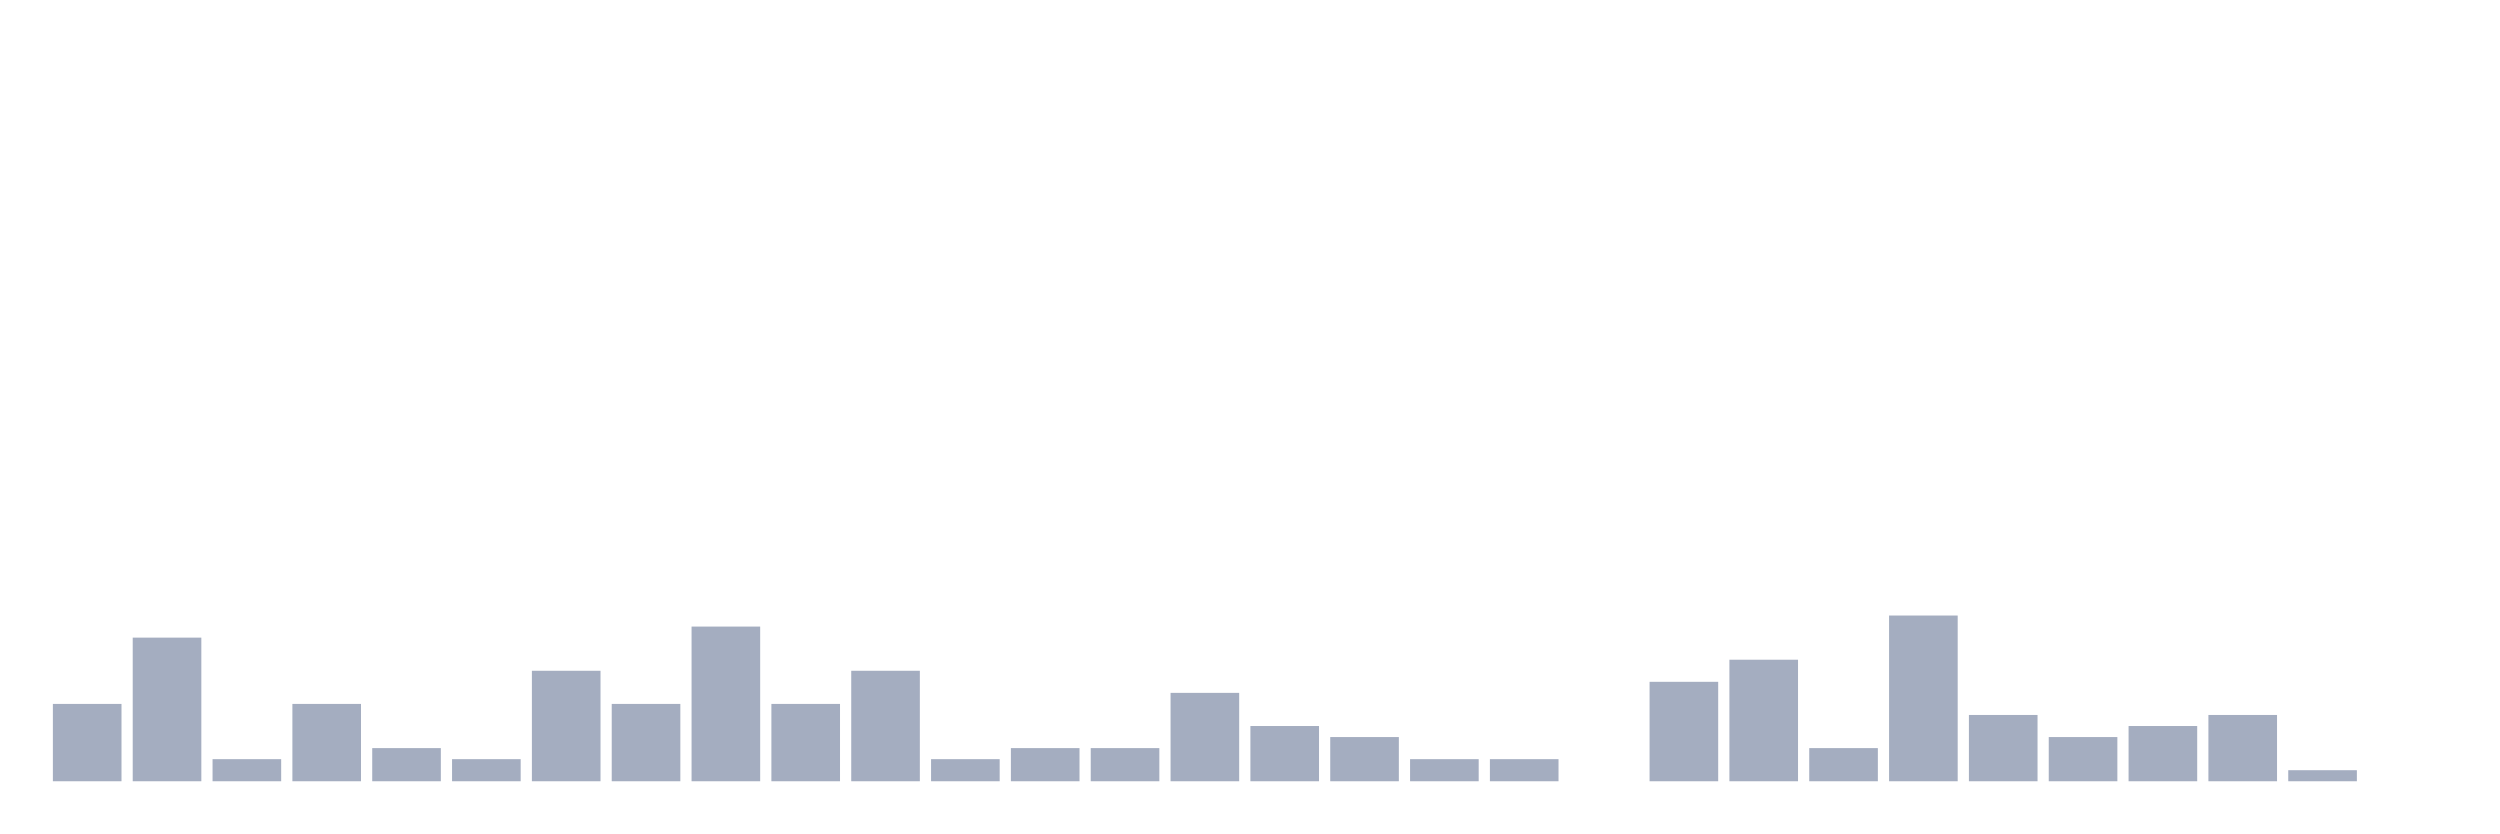
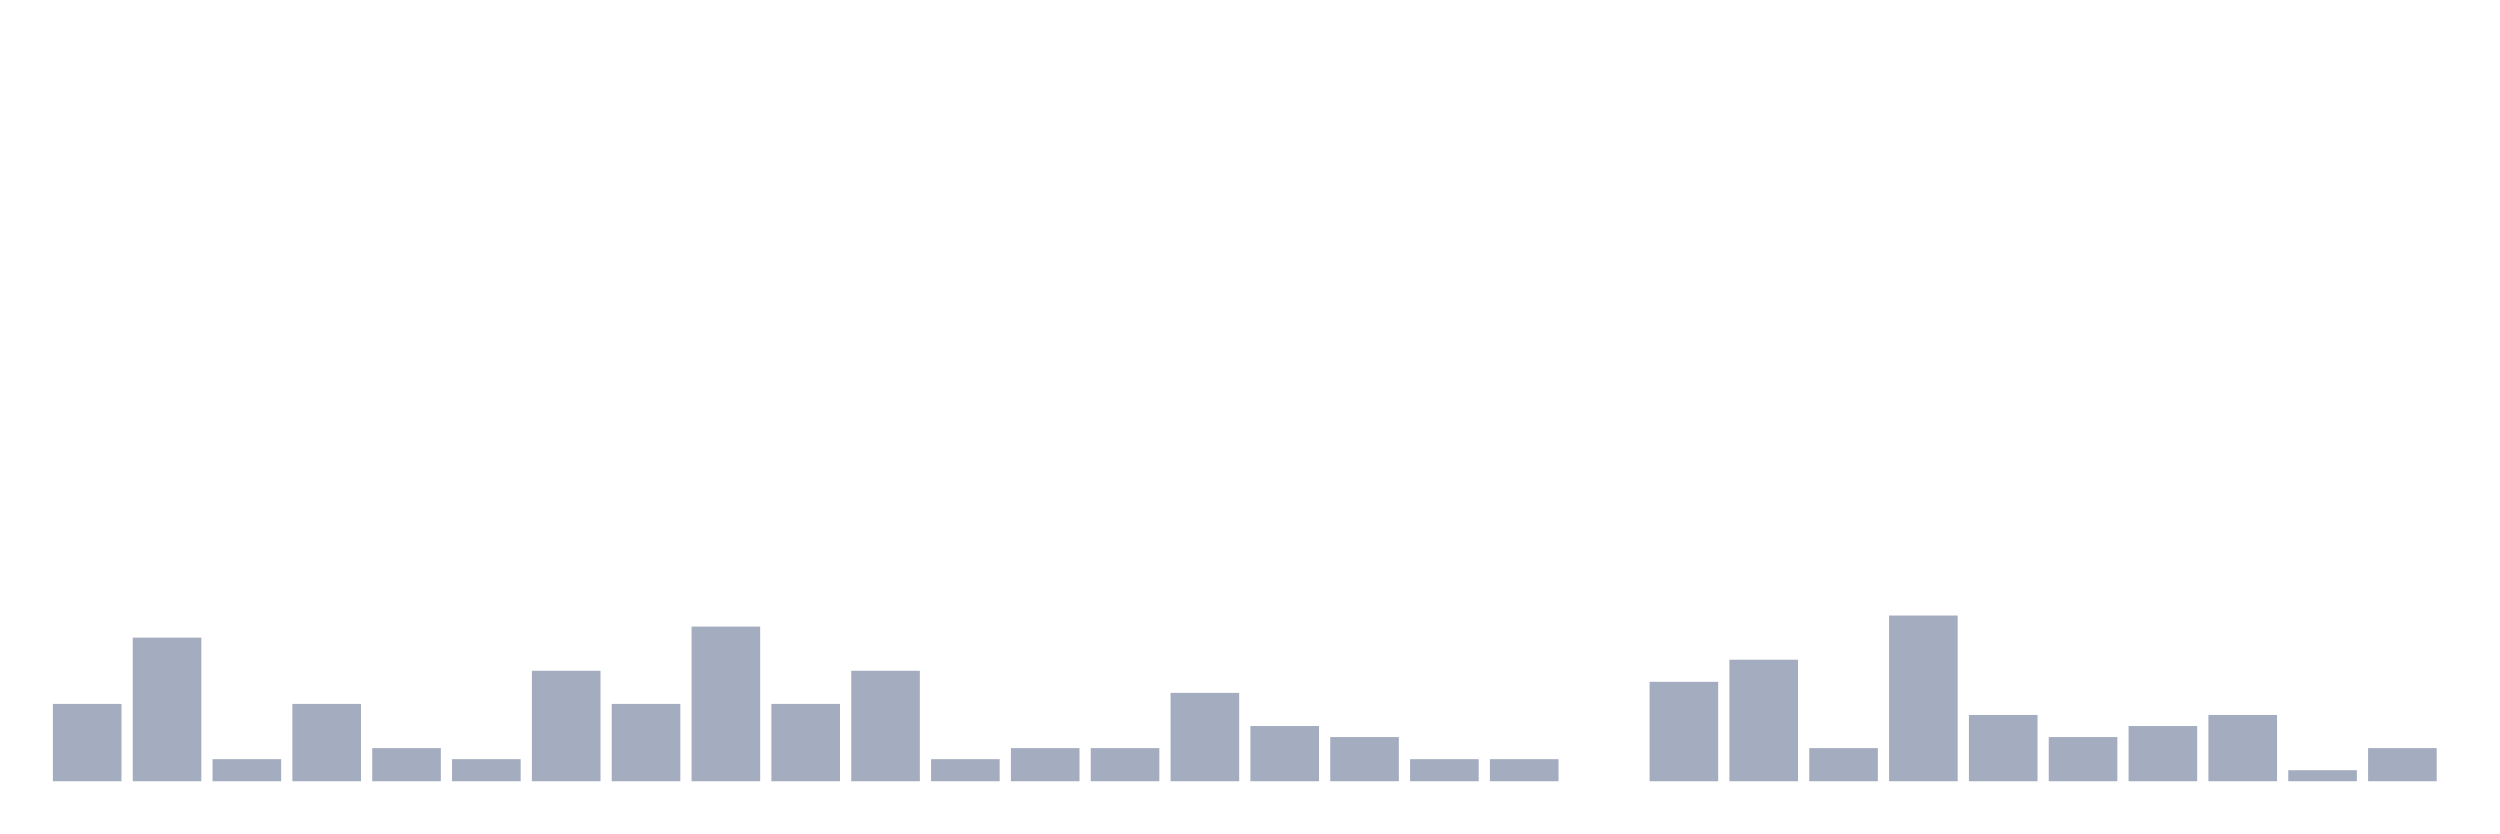
<svg xmlns="http://www.w3.org/2000/svg" viewBox="0 0 480 160">
  <g transform="translate(10,10)">
    <rect class="bar" x="0.153" width="13.175" y="125.152" height="14.848" fill="rgb(164,173,192)" />
    <rect class="bar" x="15.482" width="13.175" y="112.424" height="27.576" fill="rgb(164,173,192)" />
    <rect class="bar" x="30.81" width="13.175" y="135.758" height="4.242" fill="rgb(164,173,192)" />
    <rect class="bar" x="46.138" width="13.175" y="125.152" height="14.848" fill="rgb(164,173,192)" />
    <rect class="bar" x="61.466" width="13.175" y="133.636" height="6.364" fill="rgb(164,173,192)" />
    <rect class="bar" x="76.794" width="13.175" y="135.758" height="4.242" fill="rgb(164,173,192)" />
    <rect class="bar" x="92.123" width="13.175" y="118.788" height="21.212" fill="rgb(164,173,192)" />
    <rect class="bar" x="107.451" width="13.175" y="125.152" height="14.848" fill="rgb(164,173,192)" />
    <rect class="bar" x="122.779" width="13.175" y="110.303" height="29.697" fill="rgb(164,173,192)" />
    <rect class="bar" x="138.107" width="13.175" y="125.152" height="14.848" fill="rgb(164,173,192)" />
    <rect class="bar" x="153.436" width="13.175" y="118.788" height="21.212" fill="rgb(164,173,192)" />
    <rect class="bar" x="168.764" width="13.175" y="135.758" height="4.242" fill="rgb(164,173,192)" />
    <rect class="bar" x="184.092" width="13.175" y="133.636" height="6.364" fill="rgb(164,173,192)" />
    <rect class="bar" x="199.42" width="13.175" y="133.636" height="6.364" fill="rgb(164,173,192)" />
    <rect class="bar" x="214.748" width="13.175" y="123.03" height="16.97" fill="rgb(164,173,192)" />
    <rect class="bar" x="230.077" width="13.175" y="129.394" height="10.606" fill="rgb(164,173,192)" />
    <rect class="bar" x="245.405" width="13.175" y="131.515" height="8.485" fill="rgb(164,173,192)" />
    <rect class="bar" x="260.733" width="13.175" y="135.758" height="4.242" fill="rgb(164,173,192)" />
    <rect class="bar" x="276.061" width="13.175" y="135.758" height="4.242" fill="rgb(164,173,192)" />
    <rect class="bar" x="291.39" width="13.175" y="140" height="0" fill="rgb(164,173,192)" />
    <rect class="bar" x="306.718" width="13.175" y="120.909" height="19.091" fill="rgb(164,173,192)" />
    <rect class="bar" x="322.046" width="13.175" y="116.667" height="23.333" fill="rgb(164,173,192)" />
    <rect class="bar" x="337.374" width="13.175" y="133.636" height="6.364" fill="rgb(164,173,192)" />
    <rect class="bar" x="352.702" width="13.175" y="108.182" height="31.818" fill="rgb(164,173,192)" />
    <rect class="bar" x="368.031" width="13.175" y="127.273" height="12.727" fill="rgb(164,173,192)" />
    <rect class="bar" x="383.359" width="13.175" y="131.515" height="8.485" fill="rgb(164,173,192)" />
    <rect class="bar" x="398.687" width="13.175" y="129.394" height="10.606" fill="rgb(164,173,192)" />
    <rect class="bar" x="414.015" width="13.175" y="127.273" height="12.727" fill="rgb(164,173,192)" />
    <rect class="bar" x="429.344" width="13.175" y="137.879" height="2.121" fill="rgb(164,173,192)" />
-     <rect class="bar" x="444.672" width="13.175" y="140" height="0" fill="rgb(164,173,192)" />
+     <rect class="bar" x="444.672" width="13.175" y="133.636" height="6.364" fill="rgb(164,173,192)" />
  </g>
</svg>
